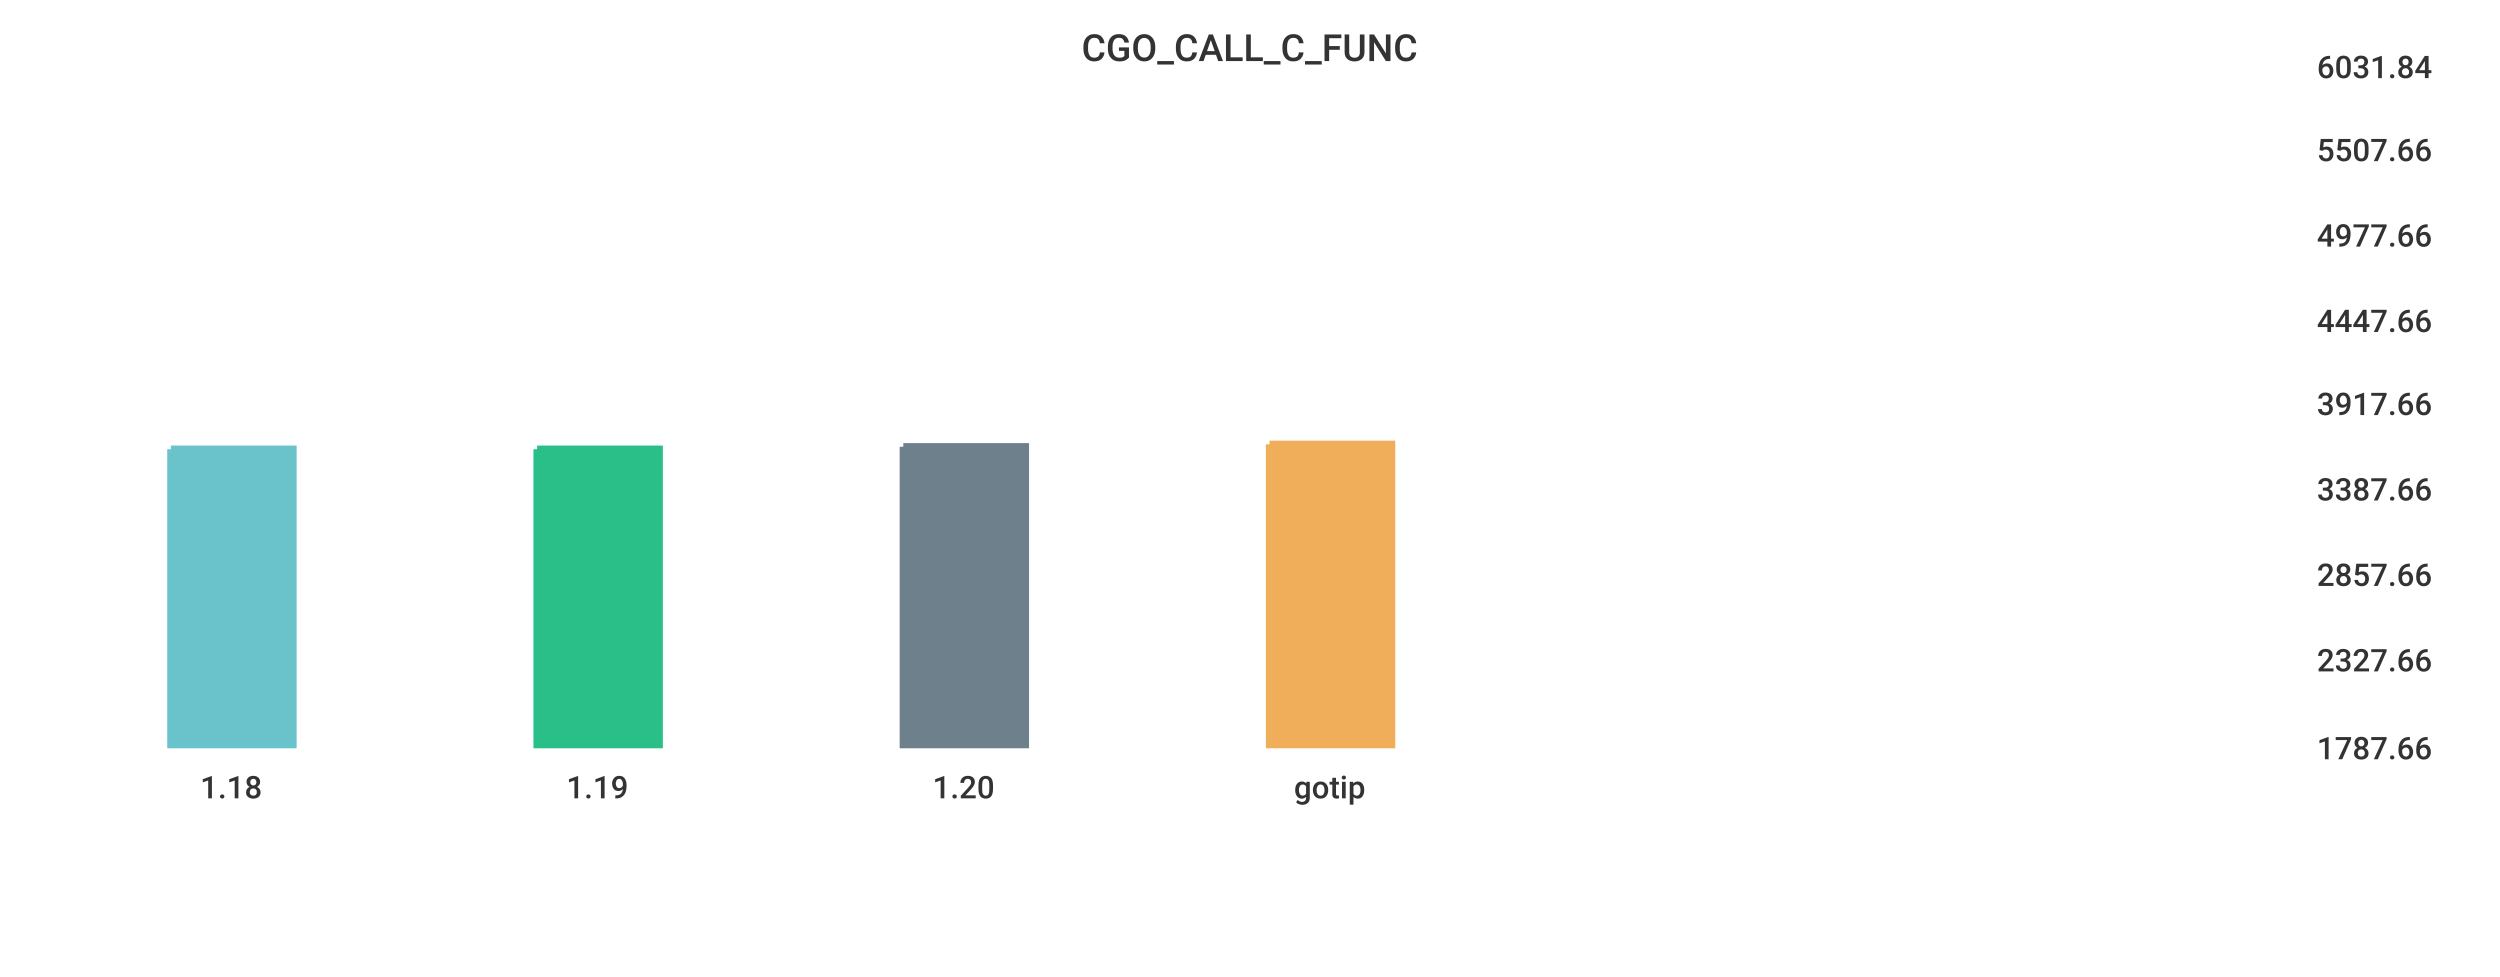
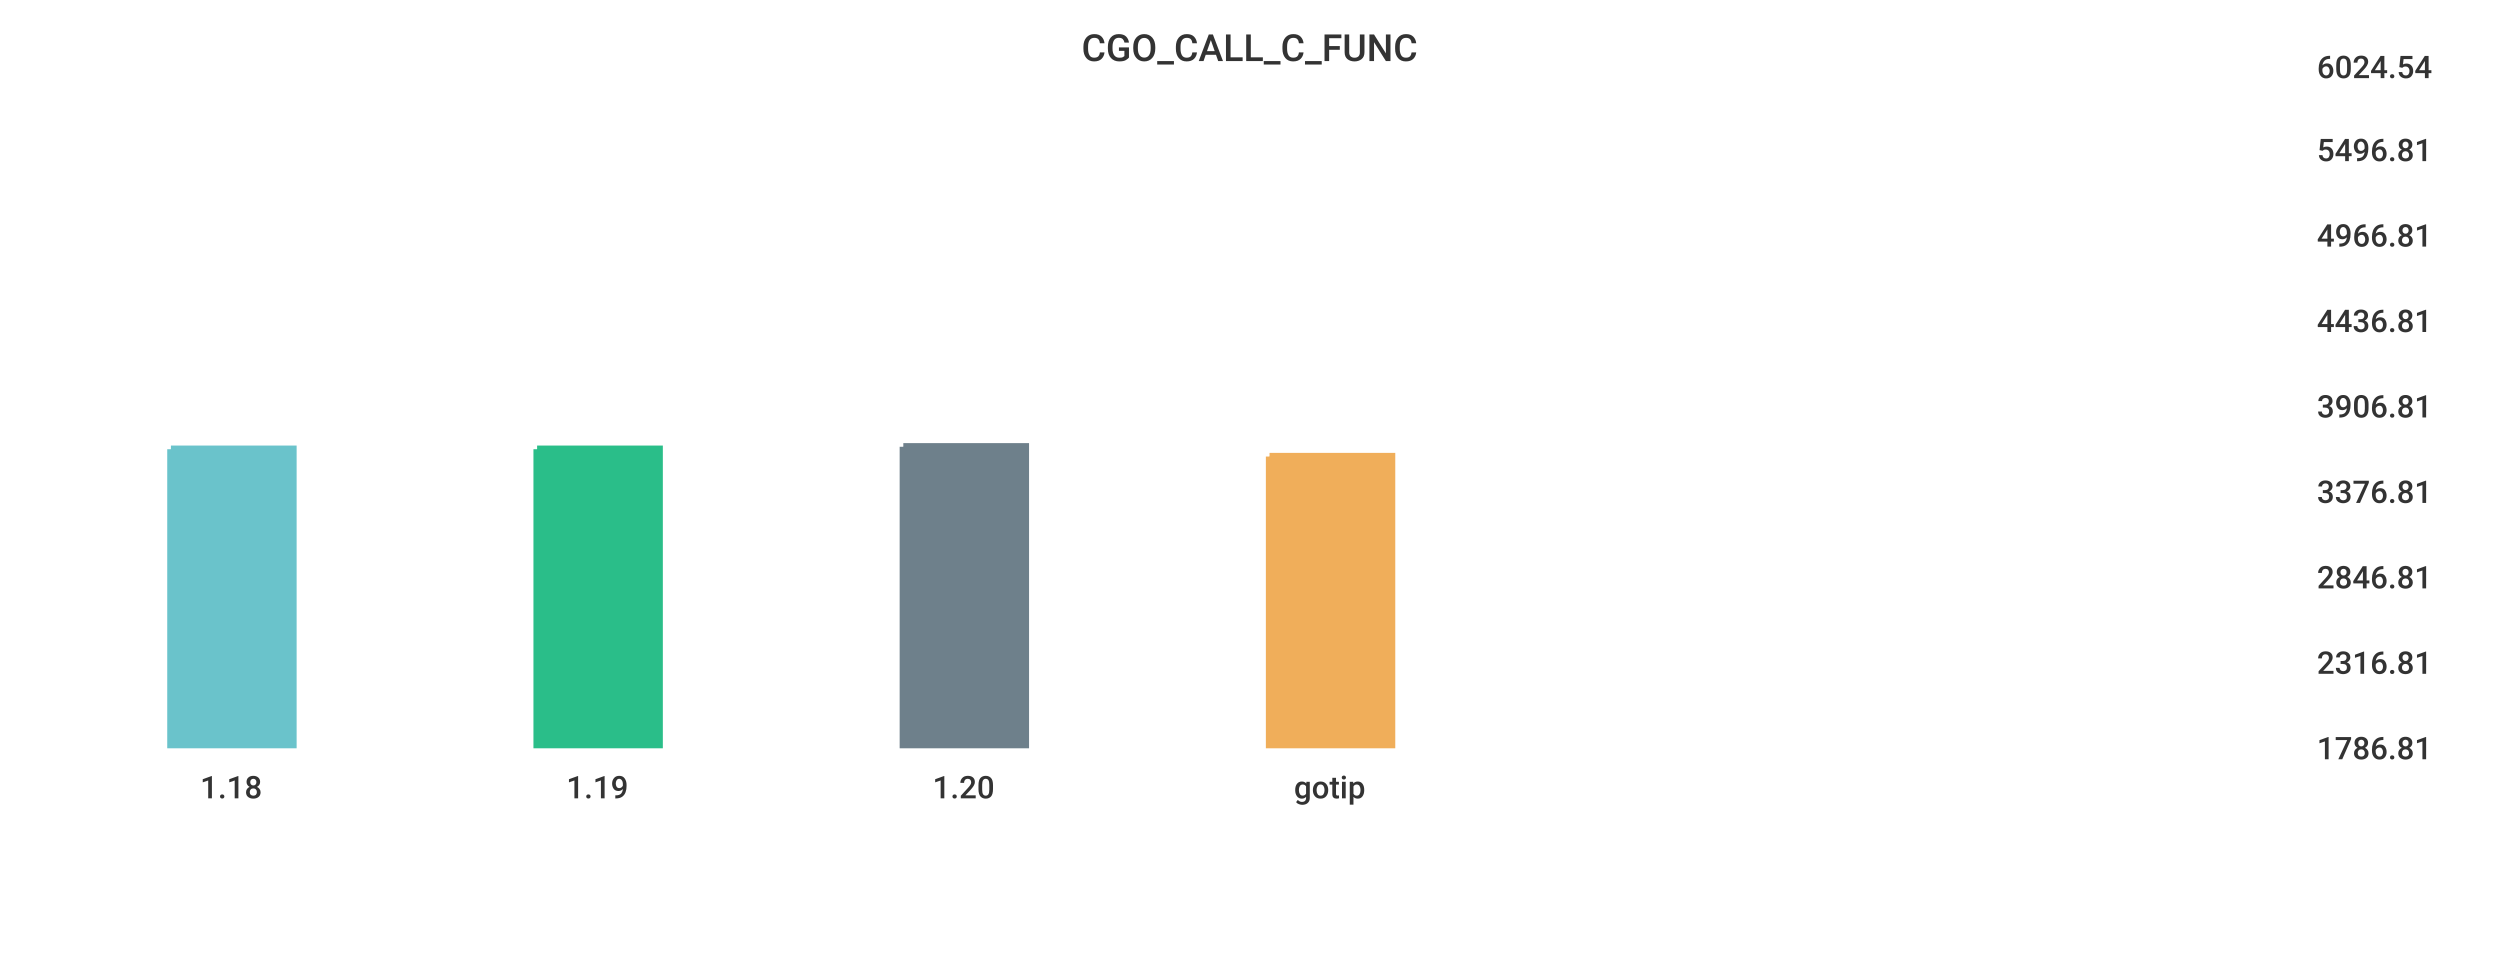
<svg xmlns="http://www.w3.org/2000/svg" width="1024" height="400">\n<path d="M 0 0 L 1024 0 L 1024 400 L 0 400 L 0 0" style="stroke-width:0;stroke:rgba(255,255,255,1.0);fill:rgba(255,255,255,1.0)" />
  <path d="M 20 26 L 934 26 L 934 305 L 20 305 L 20 26" style="stroke-width:0;stroke:rgba(255,255,255,1.0);fill:rgba(255,255,255,1.0)" />
  <path d="M 70 184 L 120 184 L 120 305 L 70 305 L 70 184" style="stroke-width:3;stroke:rgba(106,195,203,1.0);fill:rgba(106,195,203,1.0)" />
  <path d="M 220 184 L 270 184 L 270 305 L 220 305 L 220 184" style="stroke-width:3;stroke:rgba(42,190,137,1.0);fill:rgba(42,190,137,1.0)" />
  <path d="M 370 183 L 420 183 L 420 305 L 370 305 L 370 183" style="stroke-width:3;stroke:rgba(110,128,139,1.0);fill:rgba(110,128,139,1.0)" />
-   <path d="M 520 182 L 570 182 L 570 305 L 520 305 L 520 182" style="stroke-width:3;stroke:rgba(240,174,90,1.0);fill:rgba(240,174,90,1.0)" />
+   <path d="M 520 187 L 570 187 L 570 305 L 520 305 L 520 187" style="stroke-width:3;stroke:rgba(240,174,90,1.0);fill:rgba(240,174,90,1.0)" />
  <path d="M 20 305 L 934 305" style="stroke-width:0;stroke:rgba(51,51,51,1.0);fill:none" />
  <path d="M 20 305 L 20 310" style="stroke-width:0;stroke:rgba(51,51,51,1.0);fill:none" />
  <text x="82" y="327" style="stroke-width:0;stroke:none;fill:rgba(51,51,51,1.0);font-size:12.8px;font-family:'Roboto Medium',sans-serif">1.18</text>
  <path d="M 170 305 L 170 310" style="stroke-width:0;stroke:rgba(51,51,51,1.0);fill:none" />
  <text x="232" y="327" style="stroke-width:0;stroke:none;fill:rgba(51,51,51,1.0);font-size:12.8px;font-family:'Roboto Medium',sans-serif">1.19</text>
  <path d="M 320 305 L 320 310" style="stroke-width:0;stroke:rgba(51,51,51,1.0);fill:none" />
  <text x="382" y="327" style="stroke-width:0;stroke:none;fill:rgba(51,51,51,1.0);font-size:12.8px;font-family:'Roboto Medium',sans-serif">1.20</text>
  <path d="M 470 305 L 470 310" style="stroke-width:0;stroke:rgba(51,51,51,1.0);fill:none" />
  <text x="530" y="327" style="stroke-width:0;stroke:none;fill:rgba(51,51,51,1.0);font-size:12.8px;font-family:'Roboto Medium',sans-serif">gotip</text>
  <path d="M 934 26 L 934 305" style="stroke-width:0;stroke:rgba(51,51,51,1.0);fill:none" />
  <path d="M 934 305 L 939 305" style="stroke-width:0;stroke:rgba(51,51,51,1.0);fill:none" />
  <path d="M 934 305 L 939 305" style="stroke-width:0;stroke:rgba(51,51,51,1.0);fill:none" />
-   <text x="949" y="311" style="stroke-width:0;stroke:none;fill:rgba(51,51,51,1.0);font-size:12.8px;font-family:'Roboto Medium',sans-serif">1787.66</text>
-   <path d="M 934 269 L 939 269" style="stroke-width:0;stroke:rgba(51,51,51,1.0);fill:none" />
-   <text x="949" y="275" style="stroke-width:0;stroke:none;fill:rgba(51,51,51,1.0);font-size:12.8px;font-family:'Roboto Medium',sans-serif">2327.66</text>
-   <path d="M 934 234 L 939 234" style="stroke-width:0;stroke:rgba(51,51,51,1.0);fill:none" />
-   <text x="949" y="240" style="stroke-width:0;stroke:none;fill:rgba(51,51,51,1.0);font-size:12.8px;font-family:'Roboto Medium',sans-serif">2857.66</text>
-   <path d="M 934 199 L 939 199" style="stroke-width:0;stroke:rgba(51,51,51,1.0);fill:none" />
-   <text x="949" y="205" style="stroke-width:0;stroke:none;fill:rgba(51,51,51,1.0);font-size:12.8px;font-family:'Roboto Medium',sans-serif">3387.66</text>
-   <path d="M 934 164 L 939 164" style="stroke-width:0;stroke:rgba(51,51,51,1.0);fill:none" />
-   <text x="949" y="170" style="stroke-width:0;stroke:none;fill:rgba(51,51,51,1.0);font-size:12.8px;font-family:'Roboto Medium',sans-serif">3917.66</text>
+   <text x="949" y="311" style="stroke-width:0;stroke:none;fill:rgba(51,51,51,1.0);font-size:12.8px;font-family:'Roboto Medium',sans-serif">1786.81</text>
+   <path d="M 934 270 L 939 270" style="stroke-width:0;stroke:rgba(51,51,51,1.0);fill:none" />
+   <text x="949" y="276" style="stroke-width:0;stroke:none;fill:rgba(51,51,51,1.0);font-size:12.8px;font-family:'Roboto Medium',sans-serif">2316.81</text>
+   <path d="M 934 235 L 939 235" style="stroke-width:0;stroke:rgba(51,51,51,1.0);fill:none" />
+   <text x="949" y="241" style="stroke-width:0;stroke:none;fill:rgba(51,51,51,1.0);font-size:12.8px;font-family:'Roboto Medium',sans-serif">2846.81</text>
+   <path d="M 934 200 L 939 200" style="stroke-width:0;stroke:rgba(51,51,51,1.0);fill:none" />
+   <text x="949" y="206" style="stroke-width:0;stroke:none;fill:rgba(51,51,51,1.0);font-size:12.8px;font-family:'Roboto Medium',sans-serif">3376.81</text>
+   <path d="M 934 165 L 939 165" style="stroke-width:0;stroke:rgba(51,51,51,1.0);fill:none" />
+   <text x="949" y="171" style="stroke-width:0;stroke:none;fill:rgba(51,51,51,1.0);font-size:12.8px;font-family:'Roboto Medium',sans-serif">3906.81</text>
  <path d="M 934 130 L 939 130" style="stroke-width:0;stroke:rgba(51,51,51,1.0);fill:none" />
-   <text x="949" y="136" style="stroke-width:0;stroke:none;fill:rgba(51,51,51,1.0);font-size:12.8px;font-family:'Roboto Medium',sans-serif">4447.66</text>
+   <text x="949" y="136" style="stroke-width:0;stroke:none;fill:rgba(51,51,51,1.0);font-size:12.8px;font-family:'Roboto Medium',sans-serif">4436.81</text>
  <path d="M 934 95 L 939 95" style="stroke-width:0;stroke:rgba(51,51,51,1.0);fill:none" />
-   <text x="949" y="101" style="stroke-width:0;stroke:none;fill:rgba(51,51,51,1.0);font-size:12.8px;font-family:'Roboto Medium',sans-serif">4977.66</text>
+   <text x="949" y="101" style="stroke-width:0;stroke:none;fill:rgba(51,51,51,1.0);font-size:12.8px;font-family:'Roboto Medium',sans-serif">4966.81</text>
  <path d="M 934 60 L 939 60" style="stroke-width:0;stroke:rgba(51,51,51,1.0);fill:none" />
-   <text x="949" y="66" style="stroke-width:0;stroke:none;fill:rgba(51,51,51,1.0);font-size:12.8px;font-family:'Roboto Medium',sans-serif">5507.66</text>
+   <text x="949" y="66" style="stroke-width:0;stroke:none;fill:rgba(51,51,51,1.0);font-size:12.8px;font-family:'Roboto Medium',sans-serif">5496.81</text>
  <path d="M 934 26 L 939 26" style="stroke-width:0;stroke:rgba(51,51,51,1.0);fill:none" />
-   <text x="949" y="32" style="stroke-width:0;stroke:none;fill:rgba(51,51,51,1.0);font-size:12.8px;font-family:'Roboto Medium',sans-serif">6031.84</text>
+   <text x="949" y="32" style="stroke-width:0;stroke:none;fill:rgba(51,51,51,1.0);font-size:12.8px;font-family:'Roboto Medium',sans-serif">6024.54</text>
  <text x="443" y="25" style="stroke-width:0;stroke:none;fill:rgba(51,51,51,1.0);font-size:15.3px;font-family:'Roboto Medium',sans-serif">CGO_CALL_C_FUNC</text>
</svg>
